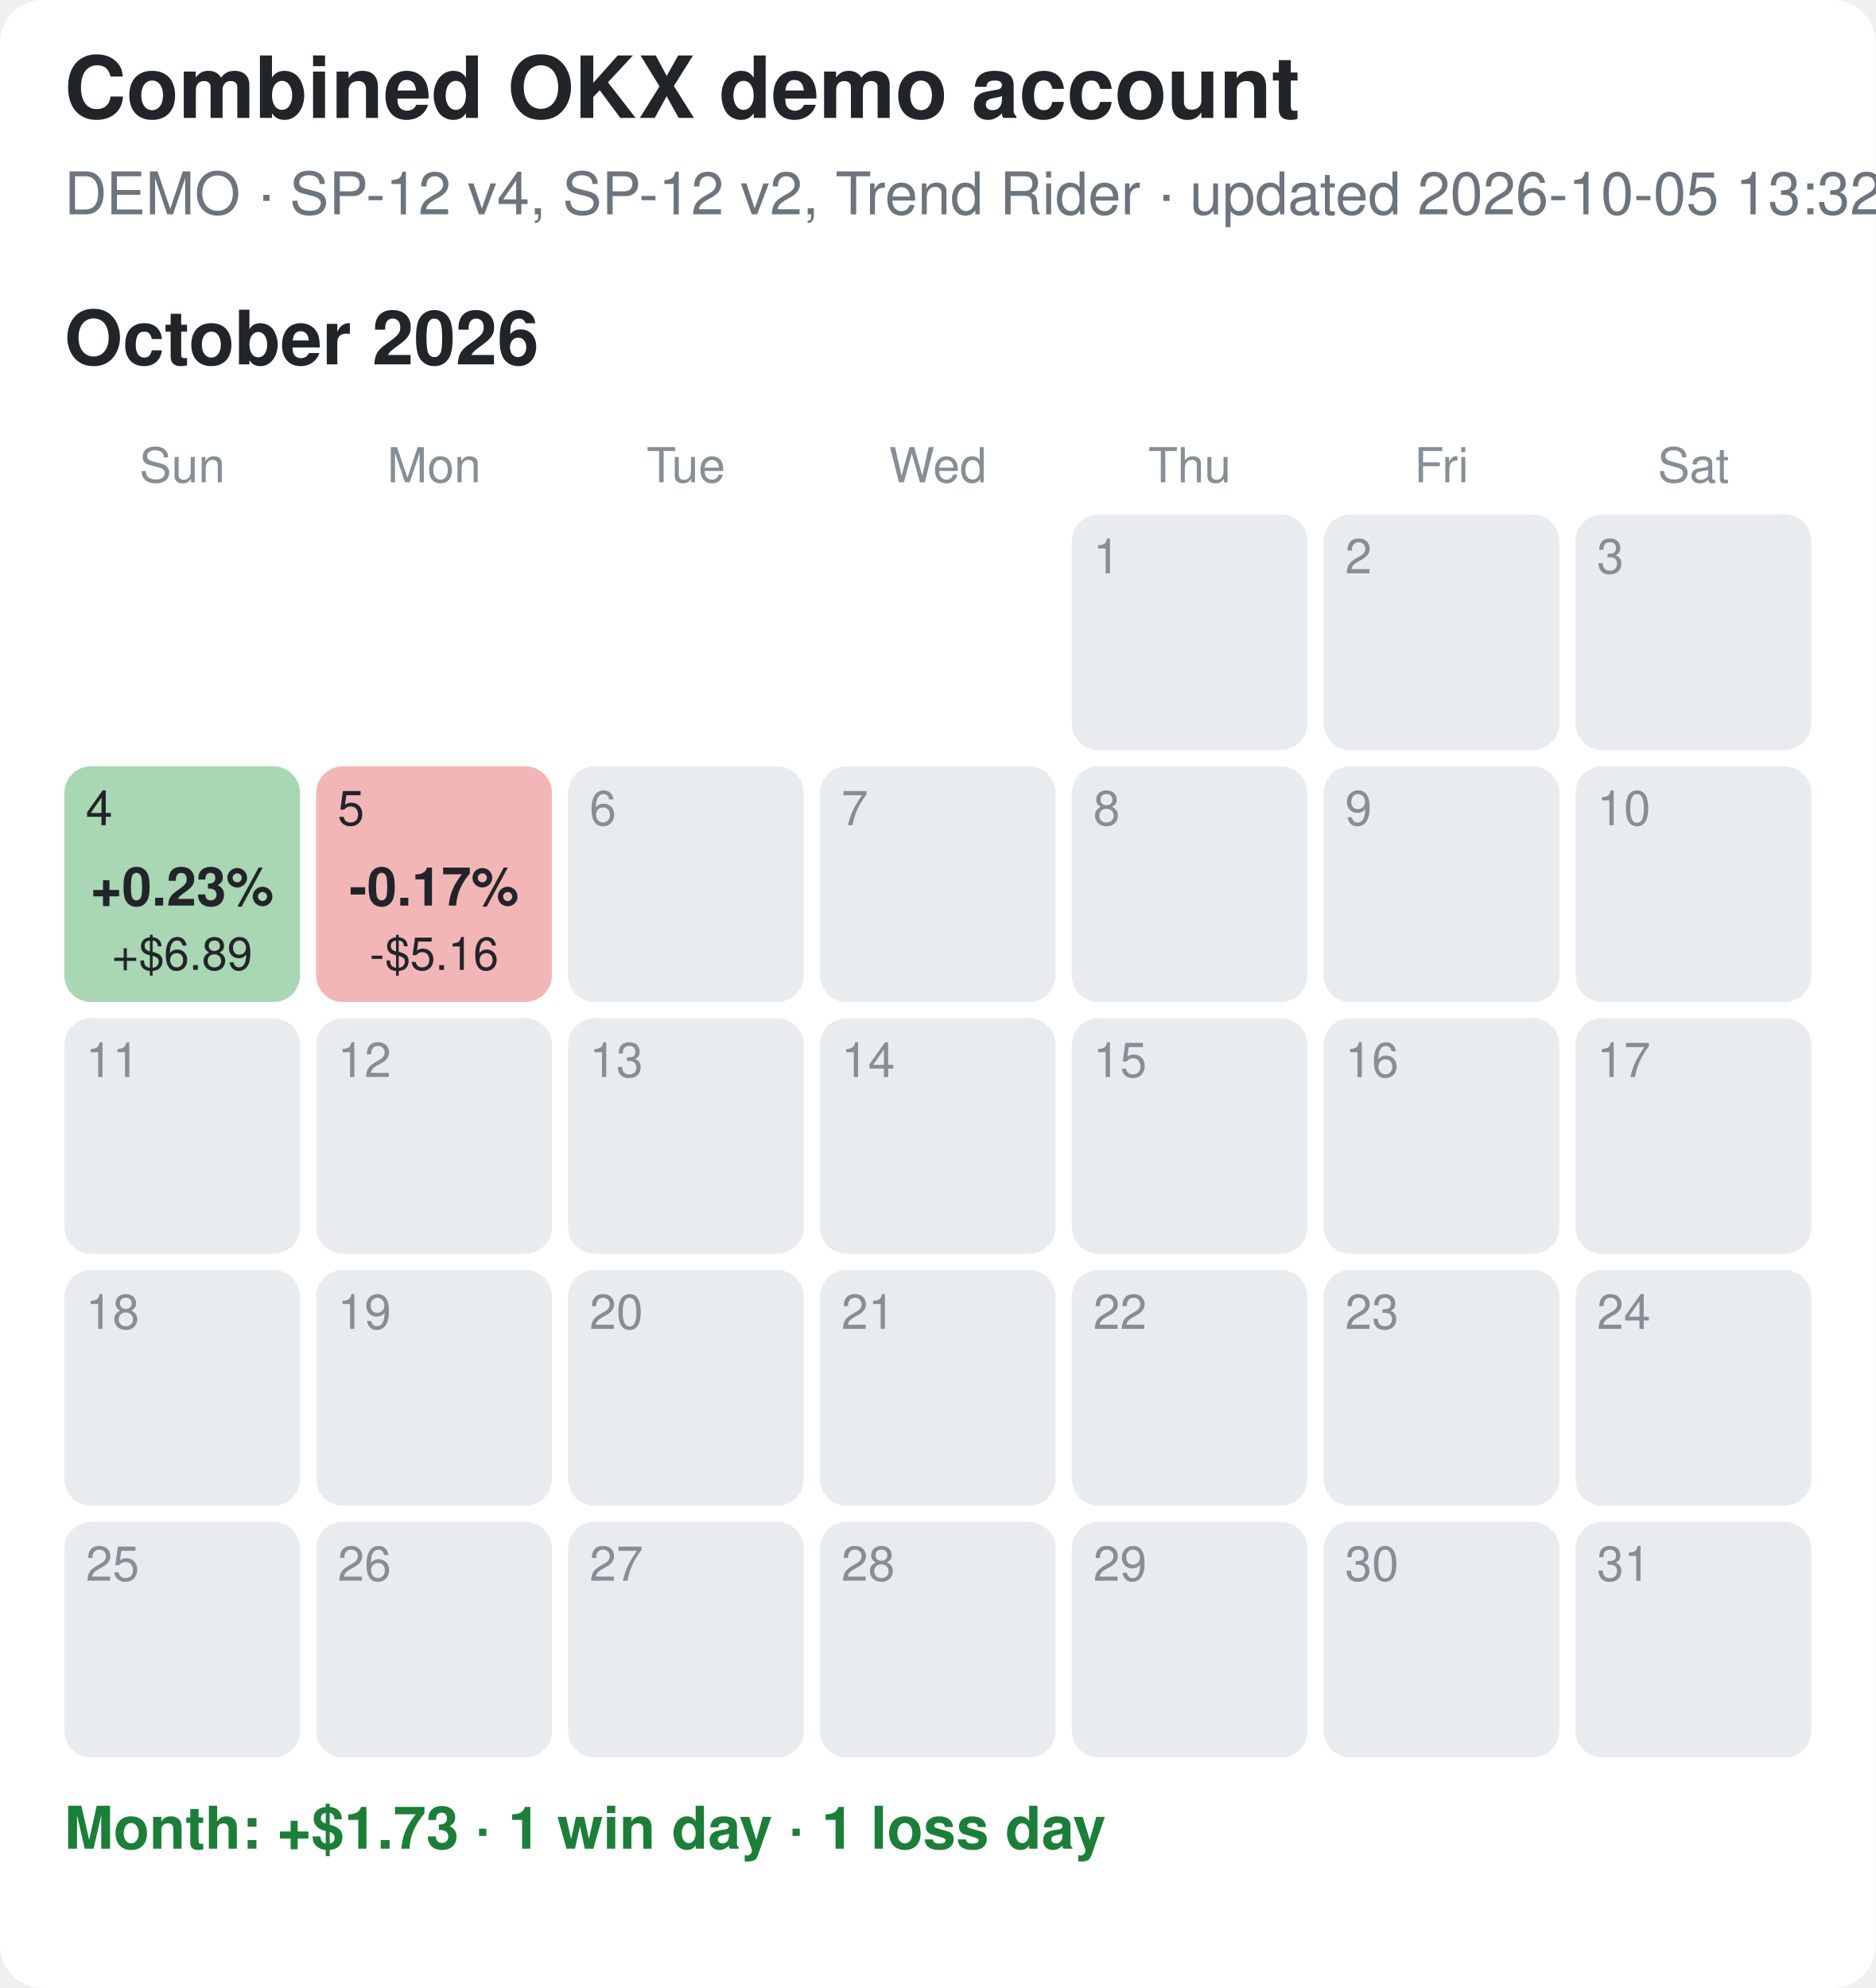
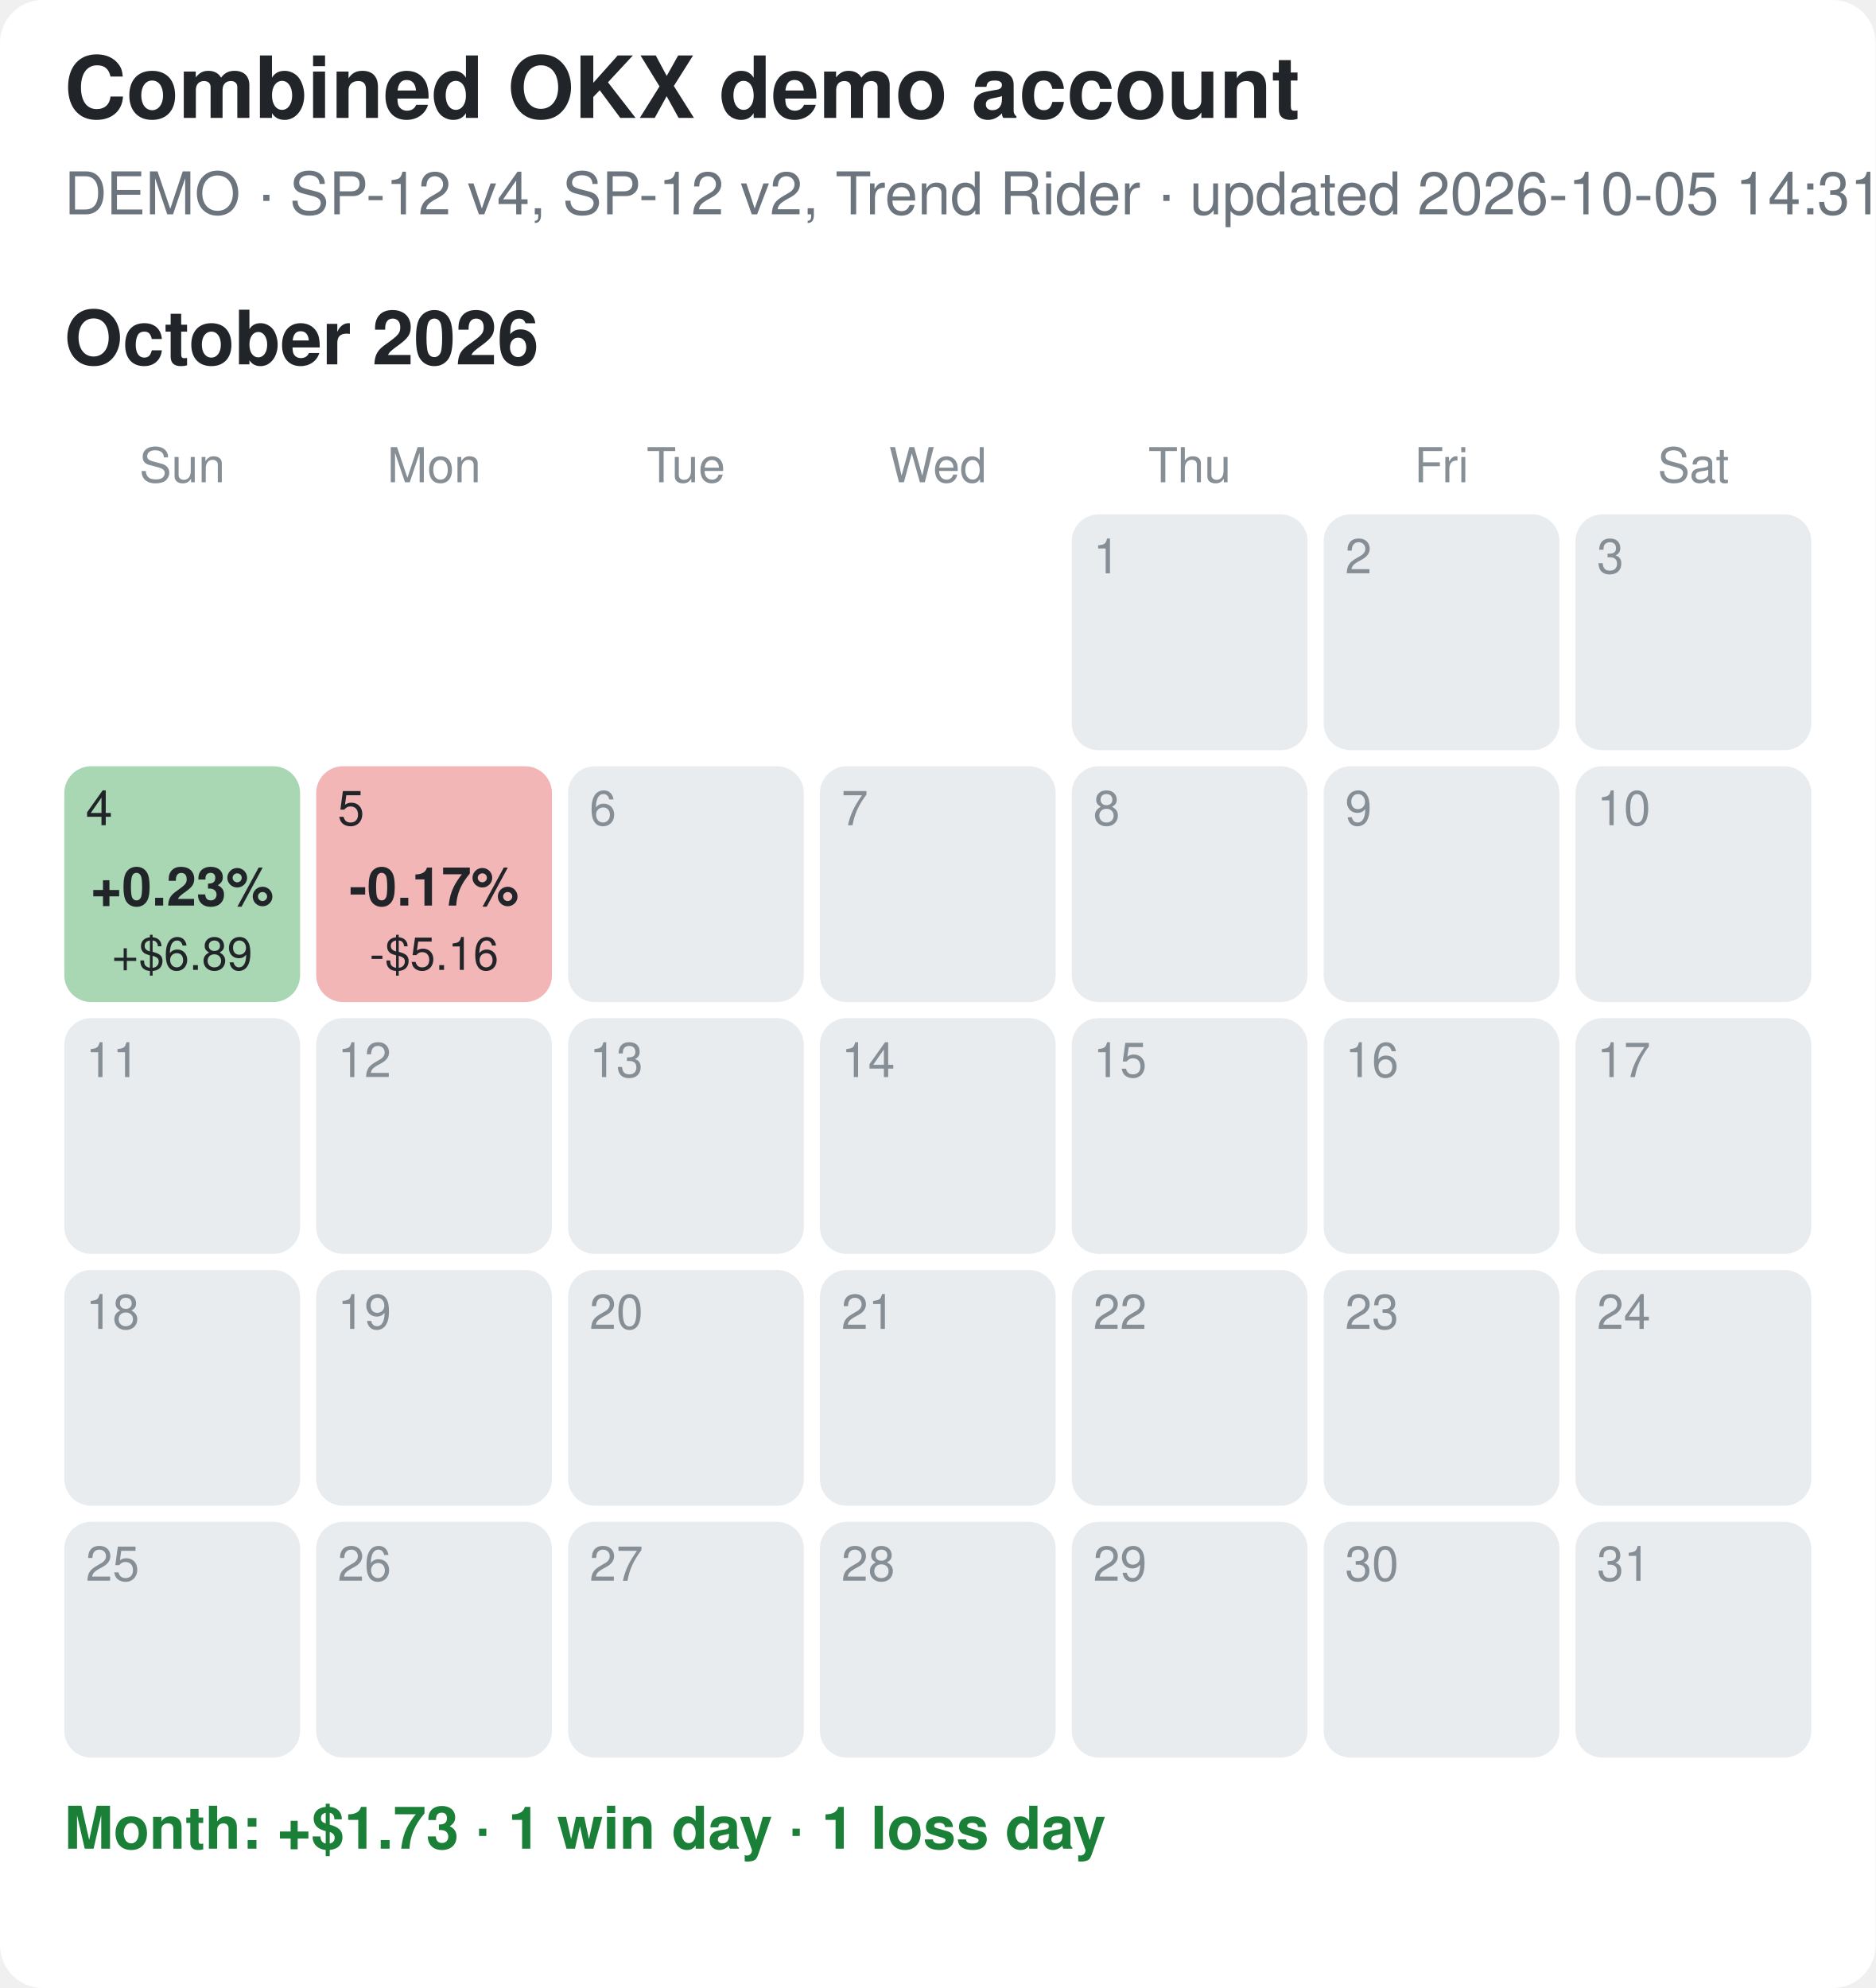
<svg xmlns="http://www.w3.org/2000/svg" width="350" height="371" viewBox="0 0 350 371">
  <rect width="100%" height="100%" fill="#ffffff" rx="8" />
  <style>text{font-family:-apple-system,Segoe UI,Helvetica,Arial,sans-serif}.tt{font-size:16px;font-weight:700;fill:#212529}.st{font-size:11px;fill:#6c757d}.mt{font-size:14px;font-weight:700;fill:#212529}.wd{font-size:9px;fill:#868e96;text-anchor:middle}.dn{font-size:9px}.pc{font-size:10px;font-weight:700;text-anchor:middle}.usd{font-size:8.5px;text-anchor:middle}.sum{font-size:11px;font-weight:600}</style>
  <text x="12" y="22" class="tt">Combined OKX demo account</text>
-   <text x="12" y="40" class="st">DEMO · SP-12 v4, SP-12 v2, Trend Rider · updated 2026-10-05 13:32 EDT</text>
+   <text x="12" y="40" class="st">DEMO · SP-12 v4, SP-12 v2, Trend Rider · updated 2026-10-05 14:31 EDT</text>
  <text x="12" y="68" class="mt">October 2026</text>
  <text x="34.0" y="90" class="wd">Sun</text>
  <text x="81.0" y="90" class="wd">Mon</text>
  <text x="128.0" y="90" class="wd">Tue</text>
  <text x="175.0" y="90" class="wd">Wed</text>
  <text x="222.0" y="90" class="wd">Thu</text>
  <text x="269.0" y="90" class="wd">Fri</text>
  <text x="316.0" y="90" class="wd">Sat</text>
  <rect x="200" y="96" width="44" height="44" rx="5" fill="#e9ecef" />
  <text x="204" y="107" class="dn" fill="#868e96">1</text>
  <rect x="247" y="96" width="44" height="44" rx="5" fill="#e9ecef" />
  <text x="251" y="107" class="dn" fill="#868e96">2</text>
  <rect x="294" y="96" width="44" height="44" rx="5" fill="#e9ecef" />
  <text x="298" y="107" class="dn" fill="#868e96">3</text>
  <rect x="12" y="143" width="44" height="44" rx="5" fill="#a9d6b3" />
  <text x="16" y="154" class="dn" fill="#212529">4</text>
  <text x="34.0" y="169" class="pc" fill="#212529">+0.23%</text>
  <text x="34.0" y="181" class="usd" fill="#212529">+$6.89</text>
  <rect x="59" y="143" width="44" height="44" rx="5" fill="#f3b6b6" />
  <text x="63" y="154" class="dn" fill="#212529">5</text>
  <text x="81.0" y="169" class="pc" fill="#212529">-0.17%</text>
  <text x="81.0" y="181" class="usd" fill="#212529">-$5.16</text>
  <rect x="106" y="143" width="44" height="44" rx="5" fill="#e9ecef" />
  <text x="110" y="154" class="dn" fill="#868e96">6</text>
  <rect x="153" y="143" width="44" height="44" rx="5" fill="#e9ecef" />
  <text x="157" y="154" class="dn" fill="#868e96">7</text>
  <rect x="200" y="143" width="44" height="44" rx="5" fill="#e9ecef" />
  <text x="204" y="154" class="dn" fill="#868e96">8</text>
  <rect x="247" y="143" width="44" height="44" rx="5" fill="#e9ecef" />
  <text x="251" y="154" class="dn" fill="#868e96">9</text>
  <rect x="294" y="143" width="44" height="44" rx="5" fill="#e9ecef" />
  <text x="298" y="154" class="dn" fill="#868e96">10</text>
  <rect x="12" y="190" width="44" height="44" rx="5" fill="#e9ecef" />
  <text x="16" y="201" class="dn" fill="#868e96">11</text>
  <rect x="59" y="190" width="44" height="44" rx="5" fill="#e9ecef" />
  <text x="63" y="201" class="dn" fill="#868e96">12</text>
  <rect x="106" y="190" width="44" height="44" rx="5" fill="#e9ecef" />
  <text x="110" y="201" class="dn" fill="#868e96">13</text>
  <rect x="153" y="190" width="44" height="44" rx="5" fill="#e9ecef" />
  <text x="157" y="201" class="dn" fill="#868e96">14</text>
  <rect x="200" y="190" width="44" height="44" rx="5" fill="#e9ecef" />
  <text x="204" y="201" class="dn" fill="#868e96">15</text>
  <rect x="247" y="190" width="44" height="44" rx="5" fill="#e9ecef" />
  <text x="251" y="201" class="dn" fill="#868e96">16</text>
  <rect x="294" y="190" width="44" height="44" rx="5" fill="#e9ecef" />
  <text x="298" y="201" class="dn" fill="#868e96">17</text>
  <rect x="12" y="237" width="44" height="44" rx="5" fill="#e9ecef" />
  <text x="16" y="248" class="dn" fill="#868e96">18</text>
  <rect x="59" y="237" width="44" height="44" rx="5" fill="#e9ecef" />
  <text x="63" y="248" class="dn" fill="#868e96">19</text>
  <rect x="106" y="237" width="44" height="44" rx="5" fill="#e9ecef" />
  <text x="110" y="248" class="dn" fill="#868e96">20</text>
  <rect x="153" y="237" width="44" height="44" rx="5" fill="#e9ecef" />
  <text x="157" y="248" class="dn" fill="#868e96">21</text>
  <rect x="200" y="237" width="44" height="44" rx="5" fill="#e9ecef" />
  <text x="204" y="248" class="dn" fill="#868e96">22</text>
  <rect x="247" y="237" width="44" height="44" rx="5" fill="#e9ecef" />
  <text x="251" y="248" class="dn" fill="#868e96">23</text>
  <rect x="294" y="237" width="44" height="44" rx="5" fill="#e9ecef" />
  <text x="298" y="248" class="dn" fill="#868e96">24</text>
  <rect x="12" y="284" width="44" height="44" rx="5" fill="#e9ecef" />
  <text x="16" y="295" class="dn" fill="#868e96">25</text>
  <rect x="59" y="284" width="44" height="44" rx="5" fill="#e9ecef" />
  <text x="63" y="295" class="dn" fill="#868e96">26</text>
  <rect x="106" y="284" width="44" height="44" rx="5" fill="#e9ecef" />
  <text x="110" y="295" class="dn" fill="#868e96">27</text>
  <rect x="153" y="284" width="44" height="44" rx="5" fill="#e9ecef" />
  <text x="157" y="295" class="dn" fill="#868e96">28</text>
  <rect x="200" y="284" width="44" height="44" rx="5" fill="#e9ecef" />
  <text x="204" y="295" class="dn" fill="#868e96">29</text>
  <rect x="247" y="284" width="44" height="44" rx="5" fill="#e9ecef" />
  <text x="251" y="295" class="dn" fill="#868e96">30</text>
  <rect x="294" y="284" width="44" height="44" rx="5" fill="#e9ecef" />
  <text x="298" y="295" class="dn" fill="#868e96">31</text>
  <text x="12" y="345" class="sum" fill="#1a7f37">Month: +$1.73  ·  1 win day  ·  1 loss day</text>
</svg>
